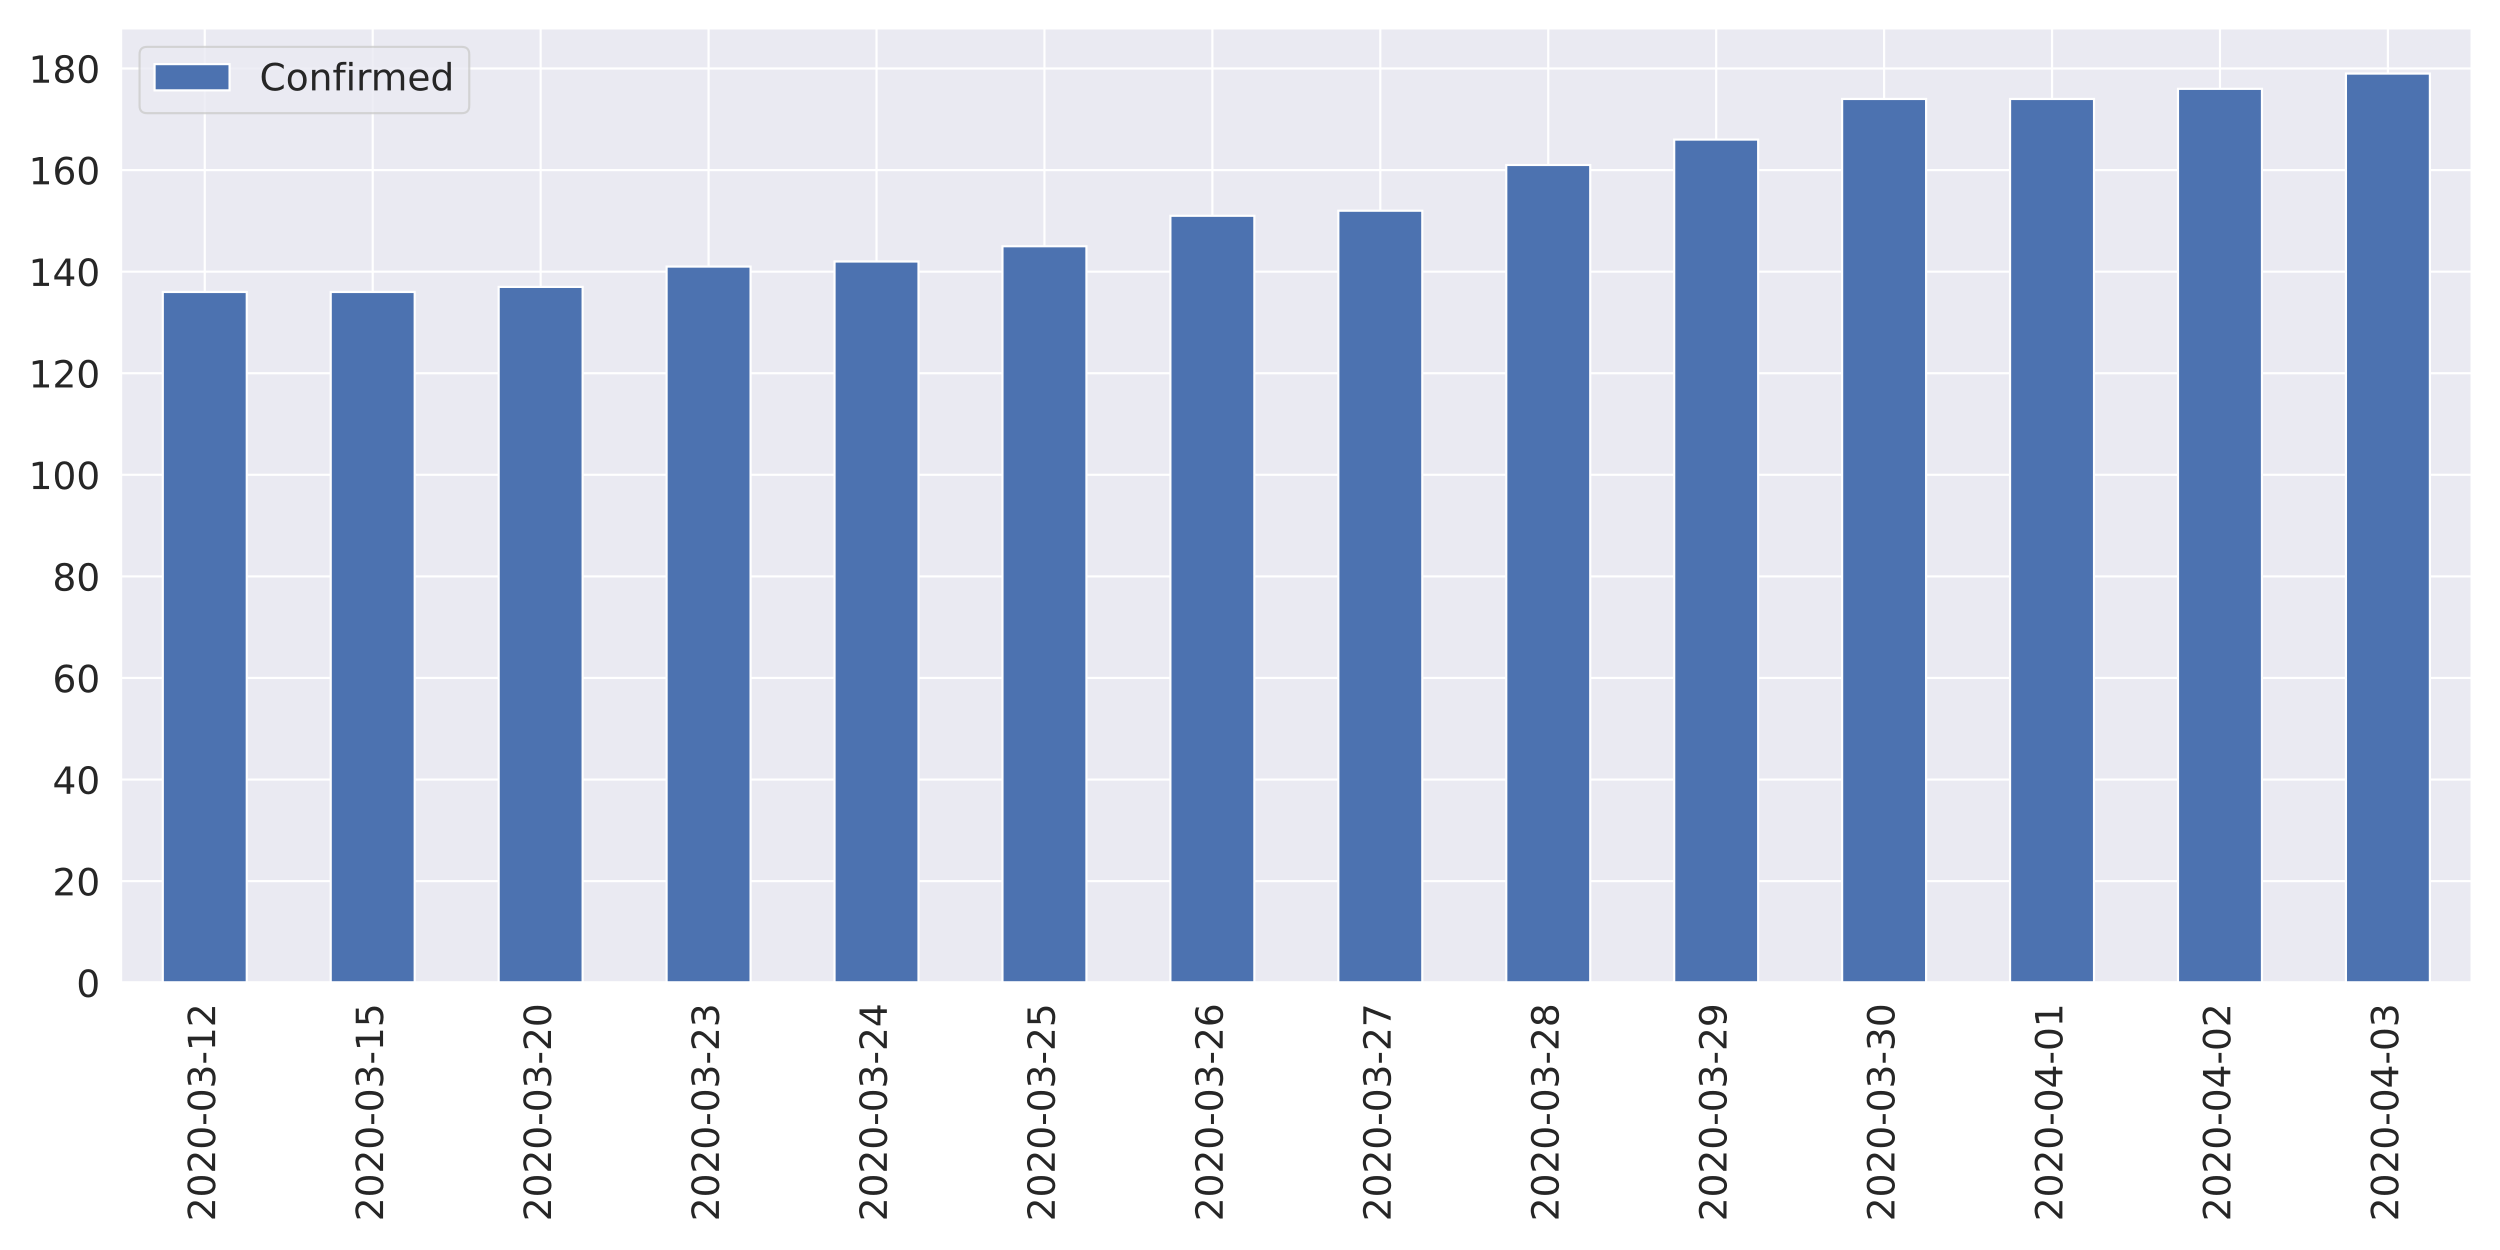
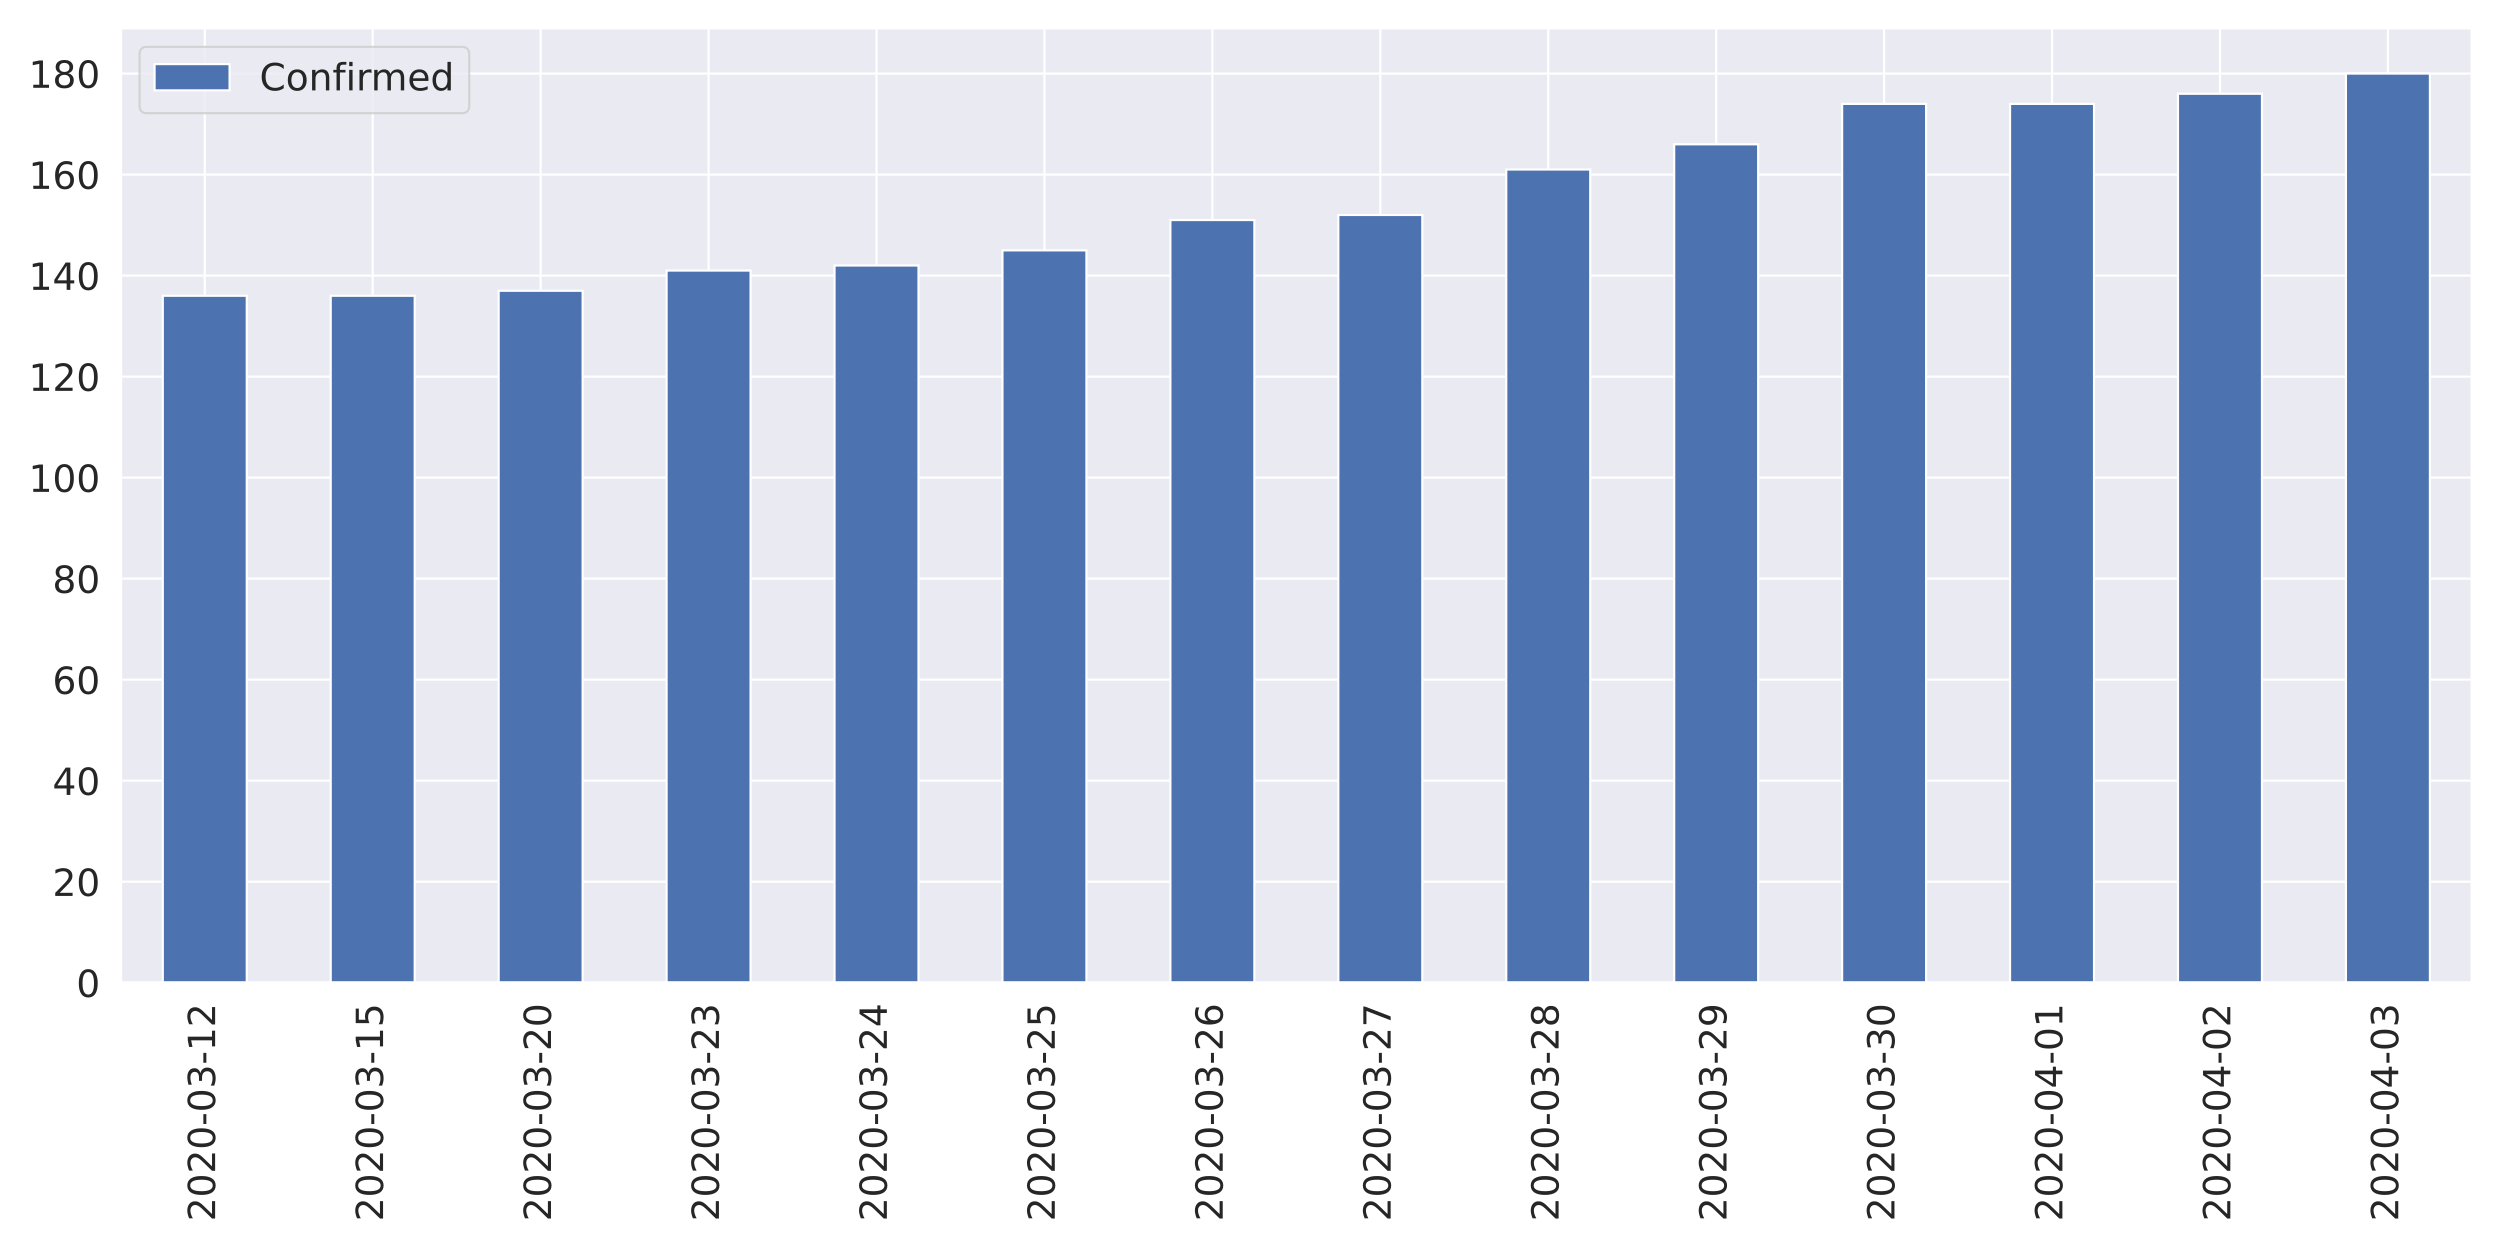
<svg xmlns="http://www.w3.org/2000/svg" xmlns:xlink="http://www.w3.org/1999/xlink" height="576pt" version="1.1" viewBox="0 0 1152 576" width="1152pt">
  <defs>
    <style type="text/css">
*{stroke-linecap:butt;stroke-linejoin:round;}
  </style>
  </defs>
  <g id="figure_1">
    <g id="patch_1">
      <path d="M 0 576  L 1152 576  L 1152 0  L 0 0  z " style="fill:#ffffff;" />
    </g>
    <g id="axes_1">
      <g id="patch_2">
        <path d="M 55.67 452.83  L 1139.04 452.83  L 1139.04 12.96  L 55.67 12.96  z " style="fill:#eaeaf2;" />
      </g>
      <g id="matplotlib.axis_1">
        <g id="xtick_1">
          <g id="line2d_1">
            <path clip-path="url(#p32ae984a57)" d="M 94.362 452.83  L 94.362 12.96  " style="fill:none;stroke:#ffffff;stroke-linecap:round;" />
          </g>
          <g id="text_1">
            <defs>
              <path d="M 19.188 8.297  L 53.609 8.297  L 53.609 0  L 7.328 0  L 7.328 8.297  Q 12.938 14.109 22.625 23.891  Q 32.328 33.688 34.812 36.531  Q 39.547 41.844 41.422 45.531  Q 43.312 49.219 43.312 52.781  Q 43.312 58.594 39.234 62.25  Q 35.156 65.922 28.609 65.922  Q 23.969 65.922 18.812 64.312  Q 13.672 62.703 7.812 59.422  L 7.812 69.391  Q 13.766 71.781 18.938 73  Q 24.125 74.219 28.422 74.219  Q 39.75 74.219 46.484 68.547  Q 53.219 62.891 53.219 53.422  Q 53.219 48.922 51.531 44.891  Q 49.859 40.875 45.406 35.406  Q 44.188 33.984 37.641 27.219  Q 31.109 20.453 19.188 8.297  z " id="DejaVuSans-50" />
              <path d="M 31.781 66.406  Q 24.172 66.406 20.328 58.906  Q 16.5 51.422 16.5 36.375  Q 16.5 21.391 20.328 13.891  Q 24.172 6.391 31.781 6.391  Q 39.453 6.391 43.281 13.891  Q 47.125 21.391 47.125 36.375  Q 47.125 51.422 43.281 58.906  Q 39.453 66.406 31.781 66.406  z M 31.781 74.219  Q 44.047 74.219 50.516 64.516  Q 56.984 54.828 56.984 36.375  Q 56.984 17.969 50.516 8.266  Q 44.047 -1.422 31.781 -1.422  Q 19.531 -1.422 13.062 8.266  Q 6.594 17.969 6.594 36.375  Q 6.594 54.828 13.062 64.516  Q 19.531 74.219 31.781 74.219  z " id="DejaVuSans-48" />
              <path d="M 4.891 31.391  L 31.203 31.391  L 31.203 23.391  L 4.891 23.391  z " id="DejaVuSans-45" />
              <path d="M 40.578 39.312  Q 47.656 37.797 51.625 33  Q 55.609 28.219 55.609 21.188  Q 55.609 10.406 48.188 4.484  Q 40.766 -1.422 27.094 -1.422  Q 22.516 -1.422 17.656 -0.516  Q 12.797 0.391 7.625 2.203  L 7.625 11.719  Q 11.719 9.328 16.594 8.109  Q 21.484 6.891 26.812 6.891  Q 36.078 6.891 40.938 10.547  Q 45.797 14.203 45.797 21.188  Q 45.797 27.641 41.281 31.266  Q 36.766 34.906 28.719 34.906  L 20.219 34.906  L 20.219 43.016  L 29.109 43.016  Q 36.375 43.016 40.234 45.922  Q 44.094 48.828 44.094 54.297  Q 44.094 59.906 40.109 62.906  Q 36.141 65.922 28.719 65.922  Q 24.656 65.922 20.016 65.031  Q 15.375 64.156 9.812 62.312  L 9.812 71.094  Q 15.438 72.656 20.344 73.438  Q 25.25 74.219 29.594 74.219  Q 40.828 74.219 47.359 69.109  Q 53.906 64.016 53.906 55.328  Q 53.906 49.266 50.438 45.094  Q 46.969 40.922 40.578 39.312  z " id="DejaVuSans-51" />
              <path d="M 12.406 8.297  L 28.516 8.297  L 28.516 63.922  L 10.984 60.406  L 10.984 69.391  L 28.422 72.906  L 38.281 72.906  L 38.281 8.297  L 54.391 8.297  L 54.391 0  L 12.406 0  z " id="DejaVuSans-49" />
            </defs>
            <g style="fill:#262626;" transform="translate(99.12999 562.7538)rotate(-90)scale(0.1728 -0.1728)">
              <use xlink:href="#DejaVuSans-50" />
              <use x="63.623" xlink:href="#DejaVuSans-48" />
              <use x="127.246" xlink:href="#DejaVuSans-50" />
              <use x="190.869" xlink:href="#DejaVuSans-48" />
              <use x="254.492" xlink:href="#DejaVuSans-45" />
              <use x="290.576" xlink:href="#DejaVuSans-48" />
              <use x="354.199" xlink:href="#DejaVuSans-51" />
              <use x="417.822" xlink:href="#DejaVuSans-45" />
              <use x="453.906" xlink:href="#DejaVuSans-49" />
              <use x="517.529" xlink:href="#DejaVuSans-50" />
            </g>
          </g>
        </g>
        <g id="xtick_2">
          <g id="line2d_2">
            <path clip-path="url(#p32ae984a57)" d="M 171.745 452.83  L 171.745 12.96  " style="fill:none;stroke:#ffffff;stroke-linecap:round;" />
          </g>
          <g id="text_2">
            <defs>
              <path d="M 10.797 72.906  L 49.516 72.906  L 49.516 64.594  L 19.828 64.594  L 19.828 46.734  Q 21.969 47.469 24.109 47.828  Q 26.266 48.188 28.422 48.188  Q 40.625 48.188 47.75 41.5  Q 54.891 34.812 54.891 23.391  Q 54.891 11.625 47.562 5.094  Q 40.234 -1.422 26.906 -1.422  Q 22.312 -1.422 17.547 -0.641  Q 12.797 0.141 7.719 1.703  L 7.719 11.625  Q 12.109 9.234 16.797 8.062  Q 21.484 6.891 26.703 6.891  Q 35.156 6.891 40.078 11.328  Q 45.016 15.766 45.016 23.391  Q 45.016 31 40.078 35.438  Q 35.156 39.891 26.703 39.891  Q 22.75 39.891 18.812 39.016  Q 14.891 38.141 10.797 36.281  z " id="DejaVuSans-53" />
            </defs>
            <g style="fill:#262626;" transform="translate(176.5136 562.7538)rotate(-90)scale(0.1728 -0.1728)">
              <use xlink:href="#DejaVuSans-50" />
              <use x="63.623" xlink:href="#DejaVuSans-48" />
              <use x="127.246" xlink:href="#DejaVuSans-50" />
              <use x="190.869" xlink:href="#DejaVuSans-48" />
              <use x="254.492" xlink:href="#DejaVuSans-45" />
              <use x="290.576" xlink:href="#DejaVuSans-48" />
              <use x="354.199" xlink:href="#DejaVuSans-51" />
              <use x="417.822" xlink:href="#DejaVuSans-45" />
              <use x="453.906" xlink:href="#DejaVuSans-49" />
              <use x="517.529" xlink:href="#DejaVuSans-53" />
            </g>
          </g>
        </g>
        <g id="xtick_3">
          <g id="line2d_3">
            <path clip-path="url(#p32ae984a57)" d="M 249.129 452.83  L 249.129 12.96  " style="fill:none;stroke:#ffffff;stroke-linecap:round;" />
          </g>
          <g id="text_3">
            <g style="fill:#262626;" transform="translate(253.8971 562.7538)rotate(-90)scale(0.1728 -0.1728)">
              <use xlink:href="#DejaVuSans-50" />
              <use x="63.623" xlink:href="#DejaVuSans-48" />
              <use x="127.246" xlink:href="#DejaVuSans-50" />
              <use x="190.869" xlink:href="#DejaVuSans-48" />
              <use x="254.492" xlink:href="#DejaVuSans-45" />
              <use x="290.576" xlink:href="#DejaVuSans-48" />
              <use x="354.199" xlink:href="#DejaVuSans-51" />
              <use x="417.822" xlink:href="#DejaVuSans-45" />
              <use x="453.906" xlink:href="#DejaVuSans-50" />
              <use x="517.529" xlink:href="#DejaVuSans-48" />
            </g>
          </g>
        </g>
        <g id="xtick_4">
          <g id="line2d_4">
            <path clip-path="url(#p32ae984a57)" d="M 326.512 452.83  L 326.512 12.96  " style="fill:none;stroke:#ffffff;stroke-linecap:round;" />
          </g>
          <g id="text_4">
            <g style="fill:#262626;" transform="translate(331.2807 562.7538)rotate(-90)scale(0.1728 -0.1728)">
              <use xlink:href="#DejaVuSans-50" />
              <use x="63.623" xlink:href="#DejaVuSans-48" />
              <use x="127.246" xlink:href="#DejaVuSans-50" />
              <use x="190.869" xlink:href="#DejaVuSans-48" />
              <use x="254.492" xlink:href="#DejaVuSans-45" />
              <use x="290.576" xlink:href="#DejaVuSans-48" />
              <use x="354.199" xlink:href="#DejaVuSans-51" />
              <use x="417.822" xlink:href="#DejaVuSans-45" />
              <use x="453.906" xlink:href="#DejaVuSans-50" />
              <use x="517.529" xlink:href="#DejaVuSans-51" />
            </g>
          </g>
        </g>
        <g id="xtick_5">
          <g id="line2d_5">
            <path clip-path="url(#p32ae984a57)" d="M 403.896 452.83  L 403.896 12.96  " style="fill:none;stroke:#ffffff;stroke-linecap:round;" />
          </g>
          <g id="text_5">
            <defs>
              <path d="M 37.797 64.312  L 12.891 25.391  L 37.797 25.391  z M 35.203 72.906  L 47.609 72.906  L 47.609 25.391  L 58.016 25.391  L 58.016 17.188  L 47.609 17.188  L 47.609 0  L 37.797 0  L 37.797 17.188  L 4.891 17.188  L 4.891 26.703  z " id="DejaVuSans-52" />
            </defs>
            <g style="fill:#262626;" transform="translate(408.6643 562.7538)rotate(-90)scale(0.1728 -0.1728)">
              <use xlink:href="#DejaVuSans-50" />
              <use x="63.623" xlink:href="#DejaVuSans-48" />
              <use x="127.246" xlink:href="#DejaVuSans-50" />
              <use x="190.869" xlink:href="#DejaVuSans-48" />
              <use x="254.492" xlink:href="#DejaVuSans-45" />
              <use x="290.576" xlink:href="#DejaVuSans-48" />
              <use x="354.199" xlink:href="#DejaVuSans-51" />
              <use x="417.822" xlink:href="#DejaVuSans-45" />
              <use x="453.906" xlink:href="#DejaVuSans-50" />
              <use x="517.529" xlink:href="#DejaVuSans-52" />
            </g>
          </g>
        </g>
        <g id="xtick_6">
          <g id="line2d_6">
            <path clip-path="url(#p32ae984a57)" d="M 481.28 452.83  L 481.28 12.96  " style="fill:none;stroke:#ffffff;stroke-linecap:round;" />
          </g>
          <g id="text_6">
            <g style="fill:#262626;" transform="translate(486.0478 562.7538)rotate(-90)scale(0.1728 -0.1728)">
              <use xlink:href="#DejaVuSans-50" />
              <use x="63.623" xlink:href="#DejaVuSans-48" />
              <use x="127.246" xlink:href="#DejaVuSans-50" />
              <use x="190.869" xlink:href="#DejaVuSans-48" />
              <use x="254.492" xlink:href="#DejaVuSans-45" />
              <use x="290.576" xlink:href="#DejaVuSans-48" />
              <use x="354.199" xlink:href="#DejaVuSans-51" />
              <use x="417.822" xlink:href="#DejaVuSans-45" />
              <use x="453.906" xlink:href="#DejaVuSans-50" />
              <use x="517.529" xlink:href="#DejaVuSans-53" />
            </g>
          </g>
        </g>
        <g id="xtick_7">
          <g id="line2d_7">
            <path clip-path="url(#p32ae984a57)" d="M 558.663 452.83  L 558.663 12.96  " style="fill:none;stroke:#ffffff;stroke-linecap:round;" />
          </g>
          <g id="text_7">
            <defs>
              <path d="M 33.016 40.375  Q 26.375 40.375 22.484 35.828  Q 18.609 31.297 18.609 23.391  Q 18.609 15.531 22.484 10.953  Q 26.375 6.391 33.016 6.391  Q 39.656 6.391 43.531 10.953  Q 47.406 15.531 47.406 23.391  Q 47.406 31.297 43.531 35.828  Q 39.656 40.375 33.016 40.375  z M 52.594 71.297  L 52.594 62.312  Q 48.875 64.062 45.094 64.984  Q 41.312 65.922 37.594 65.922  Q 27.828 65.922 22.672 59.328  Q 17.531 52.734 16.797 39.406  Q 19.672 43.656 24.016 45.922  Q 28.375 48.188 33.594 48.188  Q 44.578 48.188 50.953 41.516  Q 57.328 34.859 57.328 23.391  Q 57.328 12.156 50.688 5.359  Q 44.047 -1.422 33.016 -1.422  Q 20.359 -1.422 13.672 8.266  Q 6.984 17.969 6.984 36.375  Q 6.984 53.656 15.188 63.938  Q 23.391 74.219 37.203 74.219  Q 40.922 74.219 44.703 73.484  Q 48.484 72.75 52.594 71.297  z " id="DejaVuSans-54" />
            </defs>
            <g style="fill:#262626;" transform="translate(563.4314 562.7538)rotate(-90)scale(0.1728 -0.1728)">
              <use xlink:href="#DejaVuSans-50" />
              <use x="63.623" xlink:href="#DejaVuSans-48" />
              <use x="127.246" xlink:href="#DejaVuSans-50" />
              <use x="190.869" xlink:href="#DejaVuSans-48" />
              <use x="254.492" xlink:href="#DejaVuSans-45" />
              <use x="290.576" xlink:href="#DejaVuSans-48" />
              <use x="354.199" xlink:href="#DejaVuSans-51" />
              <use x="417.822" xlink:href="#DejaVuSans-45" />
              <use x="453.906" xlink:href="#DejaVuSans-50" />
              <use x="517.529" xlink:href="#DejaVuSans-54" />
            </g>
          </g>
        </g>
        <g id="xtick_8">
          <g id="line2d_8">
            <path clip-path="url(#p32ae984a57)" d="M 636.047 452.83  L 636.047 12.96  " style="fill:none;stroke:#ffffff;stroke-linecap:round;" />
          </g>
          <g id="text_8">
            <defs>
              <path d="M 8.203 72.906  L 55.078 72.906  L 55.078 68.703  L 28.609 0  L 18.312 0  L 43.219 64.594  L 8.203 64.594  z " id="DejaVuSans-55" />
            </defs>
            <g style="fill:#262626;" transform="translate(640.815 562.7538)rotate(-90)scale(0.1728 -0.1728)">
              <use xlink:href="#DejaVuSans-50" />
              <use x="63.623" xlink:href="#DejaVuSans-48" />
              <use x="127.246" xlink:href="#DejaVuSans-50" />
              <use x="190.869" xlink:href="#DejaVuSans-48" />
              <use x="254.492" xlink:href="#DejaVuSans-45" />
              <use x="290.576" xlink:href="#DejaVuSans-48" />
              <use x="354.199" xlink:href="#DejaVuSans-51" />
              <use x="417.822" xlink:href="#DejaVuSans-45" />
              <use x="453.906" xlink:href="#DejaVuSans-50" />
              <use x="517.529" xlink:href="#DejaVuSans-55" />
            </g>
          </g>
        </g>
        <g id="xtick_9">
          <g id="line2d_9">
            <path clip-path="url(#p32ae984a57)" d="M 713.43 452.83  L 713.43 12.96  " style="fill:none;stroke:#ffffff;stroke-linecap:round;" />
          </g>
          <g id="text_9">
            <defs>
              <path d="M 31.781 34.625  Q 24.75 34.625 20.719 30.859  Q 16.703 27.094 16.703 20.516  Q 16.703 13.922 20.719 10.156  Q 24.75 6.391 31.781 6.391  Q 38.812 6.391 42.859 10.172  Q 46.922 13.969 46.922 20.516  Q 46.922 27.094 42.891 30.859  Q 38.875 34.625 31.781 34.625  z M 21.922 38.812  Q 15.578 40.375 12.031 44.719  Q 8.5 49.078 8.5 55.328  Q 8.5 64.062 14.719 69.141  Q 20.953 74.219 31.781 74.219  Q 42.672 74.219 48.875 69.141  Q 55.078 64.062 55.078 55.328  Q 55.078 49.078 51.531 44.719  Q 48 40.375 41.703 38.812  Q 48.828 37.156 52.797 32.312  Q 56.781 27.484 56.781 20.516  Q 56.781 9.906 50.312 4.234  Q 43.844 -1.422 31.781 -1.422  Q 19.734 -1.422 13.25 4.234  Q 6.781 9.906 6.781 20.516  Q 6.781 27.484 10.781 32.312  Q 14.797 37.156 21.922 38.812  z M 18.312 54.391  Q 18.312 48.734 21.844 45.562  Q 25.391 42.391 31.781 42.391  Q 38.141 42.391 41.719 45.562  Q 45.312 48.734 45.312 54.391  Q 45.312 60.062 41.719 63.234  Q 38.141 66.406 31.781 66.406  Q 25.391 66.406 21.844 63.234  Q 18.312 60.062 18.312 54.391  z " id="DejaVuSans-56" />
            </defs>
            <g style="fill:#262626;" transform="translate(718.1986 562.7538)rotate(-90)scale(0.1728 -0.1728)">
              <use xlink:href="#DejaVuSans-50" />
              <use x="63.623" xlink:href="#DejaVuSans-48" />
              <use x="127.246" xlink:href="#DejaVuSans-50" />
              <use x="190.869" xlink:href="#DejaVuSans-48" />
              <use x="254.492" xlink:href="#DejaVuSans-45" />
              <use x="290.576" xlink:href="#DejaVuSans-48" />
              <use x="354.199" xlink:href="#DejaVuSans-51" />
              <use x="417.822" xlink:href="#DejaVuSans-45" />
              <use x="453.906" xlink:href="#DejaVuSans-50" />
              <use x="517.529" xlink:href="#DejaVuSans-56" />
            </g>
          </g>
        </g>
        <g id="xtick_10">
          <g id="line2d_10">
            <path clip-path="url(#p32ae984a57)" d="M 790.814 452.83  L 790.814 12.96  " style="fill:none;stroke:#ffffff;stroke-linecap:round;" />
          </g>
          <g id="text_10">
            <defs>
              <path d="M 10.984 1.516  L 10.984 10.5  Q 14.703 8.734 18.5 7.812  Q 22.312 6.891 25.984 6.891  Q 35.75 6.891 40.891 13.453  Q 46.047 20.016 46.781 33.406  Q 43.953 29.203 39.594 26.953  Q 35.25 24.703 29.984 24.703  Q 19.047 24.703 12.672 31.312  Q 6.297 37.938 6.297 49.422  Q 6.297 60.641 12.938 67.422  Q 19.578 74.219 30.609 74.219  Q 43.266 74.219 49.922 64.516  Q 56.594 54.828 56.594 36.375  Q 56.594 19.141 48.406 8.859  Q 40.234 -1.422 26.422 -1.422  Q 22.703 -1.422 18.891 -0.688  Q 15.094 0.047 10.984 1.516  z M 30.609 32.422  Q 37.25 32.422 41.125 36.953  Q 45.016 41.5 45.016 49.422  Q 45.016 57.281 41.125 61.844  Q 37.25 66.406 30.609 66.406  Q 23.969 66.406 20.094 61.844  Q 16.219 57.281 16.219 49.422  Q 16.219 41.5 20.094 36.953  Q 23.969 32.422 30.609 32.422  z " id="DejaVuSans-57" />
            </defs>
            <g style="fill:#262626;" transform="translate(795.5821 562.7538)rotate(-90)scale(0.1728 -0.1728)">
              <use xlink:href="#DejaVuSans-50" />
              <use x="63.623" xlink:href="#DejaVuSans-48" />
              <use x="127.246" xlink:href="#DejaVuSans-50" />
              <use x="190.869" xlink:href="#DejaVuSans-48" />
              <use x="254.492" xlink:href="#DejaVuSans-45" />
              <use x="290.576" xlink:href="#DejaVuSans-48" />
              <use x="354.199" xlink:href="#DejaVuSans-51" />
              <use x="417.822" xlink:href="#DejaVuSans-45" />
              <use x="453.906" xlink:href="#DejaVuSans-50" />
              <use x="517.529" xlink:href="#DejaVuSans-57" />
            </g>
          </g>
        </g>
        <g id="xtick_11">
          <g id="line2d_11">
            <path clip-path="url(#p32ae984a57)" d="M 868.197 452.83  L 868.197 12.96  " style="fill:none;stroke:#ffffff;stroke-linecap:round;" />
          </g>
          <g id="text_11">
            <g style="fill:#262626;" transform="translate(872.9657 562.7538)rotate(-90)scale(0.1728 -0.1728)">
              <use xlink:href="#DejaVuSans-50" />
              <use x="63.623" xlink:href="#DejaVuSans-48" />
              <use x="127.246" xlink:href="#DejaVuSans-50" />
              <use x="190.869" xlink:href="#DejaVuSans-48" />
              <use x="254.492" xlink:href="#DejaVuSans-45" />
              <use x="290.576" xlink:href="#DejaVuSans-48" />
              <use x="354.199" xlink:href="#DejaVuSans-51" />
              <use x="417.822" xlink:href="#DejaVuSans-45" />
              <use x="453.906" xlink:href="#DejaVuSans-51" />
              <use x="517.529" xlink:href="#DejaVuSans-48" />
            </g>
          </g>
        </g>
        <g id="xtick_12">
          <g id="line2d_12">
            <path clip-path="url(#p32ae984a57)" d="M 945.581 452.83  L 945.581 12.96  " style="fill:none;stroke:#ffffff;stroke-linecap:round;" />
          </g>
          <g id="text_12">
            <g style="fill:#262626;" transform="translate(950.3493 562.7538)rotate(-90)scale(0.1728 -0.1728)">
              <use xlink:href="#DejaVuSans-50" />
              <use x="63.623" xlink:href="#DejaVuSans-48" />
              <use x="127.246" xlink:href="#DejaVuSans-50" />
              <use x="190.869" xlink:href="#DejaVuSans-48" />
              <use x="254.492" xlink:href="#DejaVuSans-45" />
              <use x="290.576" xlink:href="#DejaVuSans-48" />
              <use x="354.199" xlink:href="#DejaVuSans-52" />
              <use x="417.822" xlink:href="#DejaVuSans-45" />
              <use x="453.906" xlink:href="#DejaVuSans-48" />
              <use x="517.529" xlink:href="#DejaVuSans-49" />
            </g>
          </g>
        </g>
        <g id="xtick_13">
          <g id="line2d_13">
            <path clip-path="url(#p32ae984a57)" d="M 1022.965 452.83  L 1022.965 12.96  " style="fill:none;stroke:#ffffff;stroke-linecap:round;" />
          </g>
          <g id="text_13">
            <g style="fill:#262626;" transform="translate(1027.733 562.7538)rotate(-90)scale(0.1728 -0.1728)">
              <use xlink:href="#DejaVuSans-50" />
              <use x="63.623" xlink:href="#DejaVuSans-48" />
              <use x="127.246" xlink:href="#DejaVuSans-50" />
              <use x="190.869" xlink:href="#DejaVuSans-48" />
              <use x="254.492" xlink:href="#DejaVuSans-45" />
              <use x="290.576" xlink:href="#DejaVuSans-48" />
              <use x="354.199" xlink:href="#DejaVuSans-52" />
              <use x="417.822" xlink:href="#DejaVuSans-45" />
              <use x="453.906" xlink:href="#DejaVuSans-48" />
              <use x="517.529" xlink:href="#DejaVuSans-50" />
            </g>
          </g>
        </g>
        <g id="xtick_14">
          <g id="line2d_14">
            <path clip-path="url(#p32ae984a57)" d="M 1100.348 452.83  L 1100.348 12.96  " style="fill:none;stroke:#ffffff;stroke-linecap:round;" />
          </g>
          <g id="text_14">
            <g style="fill:#262626;" transform="translate(1105.116 562.7538)rotate(-90)scale(0.1728 -0.1728)">
              <use xlink:href="#DejaVuSans-50" />
              <use x="63.623" xlink:href="#DejaVuSans-48" />
              <use x="127.246" xlink:href="#DejaVuSans-50" />
              <use x="190.869" xlink:href="#DejaVuSans-48" />
              <use x="254.492" xlink:href="#DejaVuSans-45" />
              <use x="290.576" xlink:href="#DejaVuSans-48" />
              <use x="354.199" xlink:href="#DejaVuSans-52" />
              <use x="417.822" xlink:href="#DejaVuSans-45" />
              <use x="453.906" xlink:href="#DejaVuSans-48" />
              <use x="517.529" xlink:href="#DejaVuSans-51" />
            </g>
          </g>
        </g>
      </g>
      <g id="matplotlib.axis_2">
        <g id="ytick_1">
          <g id="line2d_15">
            <path clip-path="url(#p32ae984a57)" d="M 55.67 452.83  L 1139.04 452.83  " style="fill:none;stroke:#ffffff;stroke-linecap:round;" />
          </g>
          <g id="text_15">
            <g style="fill:#262626;" transform="translate(35.1756 459.3951)scale(0.1728 -0.1728)">
              <use xlink:href="#DejaVuSans-48" />
            </g>
          </g>
        </g>
        <g id="ytick_2">
          <g id="line2d_16">
-             <path clip-path="url(#p32ae984a57)" d="M 55.67 406.023  L 1139.04 406.023  " style="fill:none;stroke:#ffffff;stroke-linecap:round;" />
+             <path clip-path="url(#p32ae984a57)" d="M 55.67 406.283  L 1139.04 406.283  " style="fill:none;stroke:#ffffff;stroke-linecap:round;" />
          </g>
          <g id="text_16">
-             <g style="fill:#262626;" transform="translate(24.1812 412.5879)scale(0.1728 -0.1728)">
+             <g style="fill:#262626;" transform="translate(24.1812 412.848)scale(0.1728 -0.1728)">
              <use xlink:href="#DejaVuSans-50" />
              <use x="63.623" xlink:href="#DejaVuSans-48" />
            </g>
          </g>
        </g>
        <g id="ytick_3">
          <g id="line2d_17">
-             <path clip-path="url(#p32ae984a57)" d="M 55.67 359.216  L 1139.04 359.216  " style="fill:none;stroke:#ffffff;stroke-linecap:round;" />
+             <path clip-path="url(#p32ae984a57)" d="M 55.67 359.736  L 1139.04 359.736  " style="fill:none;stroke:#ffffff;stroke-linecap:round;" />
          </g>
          <g id="text_17">
-             <g style="fill:#262626;" transform="translate(24.1812 365.7808)scale(0.1728 -0.1728)">
+             <g style="fill:#262626;" transform="translate(24.1812 366.3009)scale(0.1728 -0.1728)">
              <use xlink:href="#DejaVuSans-52" />
              <use x="63.623" xlink:href="#DejaVuSans-48" />
            </g>
          </g>
        </g>
        <g id="ytick_4">
          <g id="line2d_18">
-             <path clip-path="url(#p32ae984a57)" d="M 55.67 312.409  L 1139.04 312.409  " style="fill:none;stroke:#ffffff;stroke-linecap:round;" />
+             <path clip-path="url(#p32ae984a57)" d="M 55.67 313.189  L 1139.04 313.189  " style="fill:none;stroke:#ffffff;stroke-linecap:round;" />
          </g>
          <g id="text_18">
-             <g style="fill:#262626;" transform="translate(24.1812 318.9737)scale(0.1728 -0.1728)">
+             <g style="fill:#262626;" transform="translate(24.1812 319.7538)scale(0.1728 -0.1728)">
              <use xlink:href="#DejaVuSans-54" />
              <use x="63.623" xlink:href="#DejaVuSans-48" />
            </g>
          </g>
        </g>
        <g id="ytick_5">
          <g id="line2d_19">
-             <path clip-path="url(#p32ae984a57)" d="M 55.67 265.601  L 1139.04 265.601  " style="fill:none;stroke:#ffffff;stroke-linecap:round;" />
+             <path clip-path="url(#p32ae984a57)" d="M 55.67 266.642  L 1139.04 266.642  " style="fill:none;stroke:#ffffff;stroke-linecap:round;" />
          </g>
          <g id="text_19">
-             <g style="fill:#262626;" transform="translate(24.1812 272.1665)scale(0.1728 -0.1728)">
+             <g style="fill:#262626;" transform="translate(24.1812 273.2067)scale(0.1728 -0.1728)">
              <use xlink:href="#DejaVuSans-56" />
              <use x="63.623" xlink:href="#DejaVuSans-48" />
            </g>
          </g>
        </g>
        <g id="ytick_6">
          <g id="line2d_20">
-             <path clip-path="url(#p32ae984a57)" d="M 55.67 218.794  L 1139.04 218.794  " style="fill:none;stroke:#ffffff;stroke-linecap:round;" />
+             <path clip-path="url(#p32ae984a57)" d="M 55.67 220.095  L 1139.04 220.095  " style="fill:none;stroke:#ffffff;stroke-linecap:round;" />
          </g>
          <g id="text_20">
-             <g style="fill:#262626;" transform="translate(13.1868 225.3594)scale(0.1728 -0.1728)">
+             <g style="fill:#262626;" transform="translate(13.1868 226.6596)scale(0.1728 -0.1728)">
              <use xlink:href="#DejaVuSans-49" />
              <use x="63.623" xlink:href="#DejaVuSans-48" />
              <use x="127.246" xlink:href="#DejaVuSans-48" />
            </g>
          </g>
        </g>
        <g id="ytick_7">
          <g id="line2d_21">
-             <path clip-path="url(#p32ae984a57)" d="M 55.67 171.987  L 1139.04 171.987  " style="fill:none;stroke:#ffffff;stroke-linecap:round;" />
+             <path clip-path="url(#p32ae984a57)" d="M 55.67 173.547  L 1139.04 173.547  " style="fill:none;stroke:#ffffff;stroke-linecap:round;" />
          </g>
          <g id="text_21">
-             <g style="fill:#262626;" transform="translate(13.1868 178.5523)scale(0.1728 -0.1728)">
+             <g style="fill:#262626;" transform="translate(13.1868 180.1125)scale(0.1728 -0.1728)">
              <use xlink:href="#DejaVuSans-49" />
              <use x="63.623" xlink:href="#DejaVuSans-50" />
              <use x="127.246" xlink:href="#DejaVuSans-48" />
            </g>
          </g>
        </g>
        <g id="ytick_8">
          <g id="line2d_22">
-             <path clip-path="url(#p32ae984a57)" d="M 55.67 125.18  L 1139.04 125.18  " style="fill:none;stroke:#ffffff;stroke-linecap:round;" />
+             <path clip-path="url(#p32ae984a57)" d="M 55.67 127  L 1139.04 127  " style="fill:none;stroke:#ffffff;stroke-linecap:round;" />
          </g>
          <g id="text_22">
-             <g style="fill:#262626;" transform="translate(13.1868 131.7451)scale(0.1728 -0.1728)">
+             <g style="fill:#262626;" transform="translate(13.1868 133.5654)scale(0.1728 -0.1728)">
              <use xlink:href="#DejaVuSans-49" />
              <use x="63.623" xlink:href="#DejaVuSans-52" />
              <use x="127.246" xlink:href="#DejaVuSans-48" />
            </g>
          </g>
        </g>
        <g id="ytick_9">
          <g id="line2d_23">
-             <path clip-path="url(#p32ae984a57)" d="M 55.67 78.373  L 1139.04 78.373  " style="fill:none;stroke:#ffffff;stroke-linecap:round;" />
+             <path clip-path="url(#p32ae984a57)" d="M 55.67 80.453  L 1139.04 80.453  " style="fill:none;stroke:#ffffff;stroke-linecap:round;" />
          </g>
          <g id="text_23">
-             <g style="fill:#262626;" transform="translate(13.1868 84.93801)scale(0.1728 -0.1728)">
+             <g style="fill:#262626;" transform="translate(13.1868 87.01833)scale(0.1728 -0.1728)">
              <use xlink:href="#DejaVuSans-49" />
              <use x="63.623" xlink:href="#DejaVuSans-54" />
              <use x="127.246" xlink:href="#DejaVuSans-48" />
            </g>
          </g>
        </g>
        <g id="ytick_10">
          <g id="line2d_24">
-             <path clip-path="url(#p32ae984a57)" d="M 55.67 31.566  L 1139.04 31.566  " style="fill:none;stroke:#ffffff;stroke-linecap:round;" />
+             <path clip-path="url(#p32ae984a57)" d="M 55.67 33.906  L 1139.04 33.906  " style="fill:none;stroke:#ffffff;stroke-linecap:round;" />
          </g>
          <g id="text_24">
-             <g style="fill:#262626;" transform="translate(13.1868 38.13088)scale(0.1728 -0.1728)">
+             <g style="fill:#262626;" transform="translate(13.1868 40.47124)scale(0.1728 -0.1728)">
              <use xlink:href="#DejaVuSans-49" />
              <use x="63.623" xlink:href="#DejaVuSans-56" />
              <use x="127.246" xlink:href="#DejaVuSans-48" />
            </g>
          </g>
        </g>
      </g>
      <g id="patch_3">
-         <path clip-path="url(#p32ae984a57)" d="M 75.016 452.83  L 113.708 452.83  L 113.708 134.542  L 75.016 134.542  z " style="fill:#4c72b0;stroke:#ffffff;stroke-linejoin:miter;" />
+         <path clip-path="url(#p32ae984a57)" d="M 75.016 452.83  L 113.708 452.83  L 113.708 136.31  L 75.016 136.31  z " style="fill:#4c72b0;stroke:#ffffff;stroke-linejoin:miter;" />
      </g>
      <g id="patch_4">
-         <path clip-path="url(#p32ae984a57)" d="M 152.399 452.83  L 191.091 452.83  L 191.091 134.542  L 152.399 134.542  z " style="fill:#4c72b0;stroke:#ffffff;stroke-linejoin:miter;" />
+         <path clip-path="url(#p32ae984a57)" d="M 152.399 452.83  L 191.091 452.83  L 191.091 136.31  L 152.399 136.31  z " style="fill:#4c72b0;stroke:#ffffff;stroke-linejoin:miter;" />
      </g>
      <g id="patch_5">
-         <path clip-path="url(#p32ae984a57)" d="M 229.783 452.83  L 268.475 452.83  L 268.475 132.201  L 229.783 132.201  z " style="fill:#4c72b0;stroke:#ffffff;stroke-linejoin:miter;" />
+         <path clip-path="url(#p32ae984a57)" d="M 229.783 452.83  L 268.475 452.83  L 268.475 133.982  L 229.783 133.982  z " style="fill:#4c72b0;stroke:#ffffff;stroke-linejoin:miter;" />
      </g>
      <g id="patch_6">
-         <path clip-path="url(#p32ae984a57)" d="M 307.167 452.83  L 345.858 452.83  L 345.858 122.84  L 307.167 122.84  z " style="fill:#4c72b0;stroke:#ffffff;stroke-linejoin:miter;" />
+         <path clip-path="url(#p32ae984a57)" d="M 307.167 452.83  L 345.858 452.83  L 345.858 124.673  L 307.167 124.673  z " style="fill:#4c72b0;stroke:#ffffff;stroke-linejoin:miter;" />
      </g>
      <g id="patch_7">
-         <path clip-path="url(#p32ae984a57)" d="M 384.55 452.83  L 423.242 452.83  L 423.242 120.499  L 384.55 120.499  z " style="fill:#4c72b0;stroke:#ffffff;stroke-linejoin:miter;" />
+         <path clip-path="url(#p32ae984a57)" d="M 384.55 452.83  L 423.242 452.83  L 423.242 122.346  L 384.55 122.346  z " style="fill:#4c72b0;stroke:#ffffff;stroke-linejoin:miter;" />
      </g>
      <g id="patch_8">
-         <path clip-path="url(#p32ae984a57)" d="M 461.934 452.83  L 500.626 452.83  L 500.626 113.478  L 461.934 113.478  z " style="fill:#4c72b0;stroke:#ffffff;stroke-linejoin:miter;" />
+         <path clip-path="url(#p32ae984a57)" d="M 461.934 452.83  L 500.626 452.83  L 500.626 115.364  L 461.934 115.364  z " style="fill:#4c72b0;stroke:#ffffff;stroke-linejoin:miter;" />
      </g>
      <g id="patch_9">
-         <path clip-path="url(#p32ae984a57)" d="M 539.317 452.83  L 578.009 452.83  L 578.009 99.436  L 539.317 99.436  z " style="fill:#4c72b0;stroke:#ffffff;stroke-linejoin:miter;" />
+         <path clip-path="url(#p32ae984a57)" d="M 539.317 452.83  L 578.009 452.83  L 578.009 101.399  L 539.317 101.399  z " style="fill:#4c72b0;stroke:#ffffff;stroke-linejoin:miter;" />
      </g>
      <g id="patch_10">
-         <path clip-path="url(#p32ae984a57)" d="M 616.701 452.83  L 655.393 452.83  L 655.393 97.096  L 616.701 97.096  z " style="fill:#4c72b0;stroke:#ffffff;stroke-linejoin:miter;" />
+         <path clip-path="url(#p32ae984a57)" d="M 616.701 452.83  L 655.393 452.83  L 655.393 99.072  L 616.701 99.072  z " style="fill:#4c72b0;stroke:#ffffff;stroke-linejoin:miter;" />
      </g>
      <g id="patch_11">
-         <path clip-path="url(#p32ae984a57)" d="M 694.084 452.83  L 732.776 452.83  L 732.776 76.033  L 694.084 76.033  z " style="fill:#4c72b0;stroke:#ffffff;stroke-linejoin:miter;" />
+         <path clip-path="url(#p32ae984a57)" d="M 694.084 452.83  L 732.776 452.83  L 732.776 78.126  L 694.084 78.126  z " style="fill:#4c72b0;stroke:#ffffff;stroke-linejoin:miter;" />
      </g>
      <g id="patch_12">
-         <path clip-path="url(#p32ae984a57)" d="M 771.468 452.83  L 810.16 452.83  L 810.16 64.331  L 771.468 64.331  z " style="fill:#4c72b0;stroke:#ffffff;stroke-linejoin:miter;" />
+         <path clip-path="url(#p32ae984a57)" d="M 771.468 452.83  L 810.16 452.83  L 810.16 66.489  L 771.468 66.489  z " style="fill:#4c72b0;stroke:#ffffff;stroke-linejoin:miter;" />
      </g>
      <g id="patch_13">
-         <path clip-path="url(#p32ae984a57)" d="M 848.852 452.83  L 887.543 452.83  L 887.543 45.608  L 848.852 45.608  z " style="fill:#4c72b0;stroke:#ffffff;stroke-linejoin:miter;" />
+         <path clip-path="url(#p32ae984a57)" d="M 848.852 452.83  L 887.543 452.83  L 887.543 47.87  L 848.852 47.87  z " style="fill:#4c72b0;stroke:#ffffff;stroke-linejoin:miter;" />
      </g>
      <g id="patch_14">
-         <path clip-path="url(#p32ae984a57)" d="M 926.235 452.83  L 964.927 452.83  L 964.927 45.608  L 926.235 45.608  z " style="fill:#4c72b0;stroke:#ffffff;stroke-linejoin:miter;" />
+         <path clip-path="url(#p32ae984a57)" d="M 926.235 452.83  L 964.927 452.83  L 964.927 47.87  L 926.235 47.87  z " style="fill:#4c72b0;stroke:#ffffff;stroke-linejoin:miter;" />
      </g>
      <g id="patch_15">
-         <path clip-path="url(#p32ae984a57)" d="M 1003.619 452.83  L 1042.311 452.83  L 1042.311 40.927  L 1003.619 40.927  z " style="fill:#4c72b0;stroke:#ffffff;stroke-linejoin:miter;" />
+         <path clip-path="url(#p32ae984a57)" d="M 1003.619 452.83  L 1042.311 452.83  L 1042.311 43.216  L 1003.619 43.216  z " style="fill:#4c72b0;stroke:#ffffff;stroke-linejoin:miter;" />
      </g>
      <g id="patch_16">
        <path clip-path="url(#p32ae984a57)" d="M 1081.002 452.83  L 1119.694 452.83  L 1119.694 33.906  L 1081.002 33.906  z " style="fill:#4c72b0;stroke:#ffffff;stroke-linejoin:miter;" />
      </g>
      <g id="patch_17">
        <path d="M 55.67 452.83  L 55.67 12.96  " style="fill:none;stroke:#ffffff;stroke-linecap:square;stroke-linejoin:miter;stroke-width:1.25;" />
      </g>
      <g id="patch_18">
        <path d="M 1139.04 452.83  L 1139.04 12.96  " style="fill:none;stroke:#ffffff;stroke-linecap:square;stroke-linejoin:miter;stroke-width:1.25;" />
      </g>
      <g id="patch_19">
        <path d="M 55.67 452.83  L 1139.04 452.83  " style="fill:none;stroke:#ffffff;stroke-linecap:square;stroke-linejoin:miter;stroke-width:1.25;" />
      </g>
      <g id="patch_20">
        <path d="M 55.67 12.96  L 1139.04 12.96  " style="fill:none;stroke:#ffffff;stroke-linecap:square;stroke-linejoin:miter;stroke-width:1.25;" />
      </g>
      <g id="legend_1">
        <g id="patch_21">
          <path d="M 67.766 52.148  L 212.772 52.148  Q 216.228 52.148 216.228 48.692  L 216.228 25.056  Q 216.228 21.6 212.772 21.6  L 67.766 21.6  Q 64.31 21.6 64.31 25.056  L 64.31 48.692  Q 64.31 52.148 67.766 52.148  z " style="fill:#eaeaf2;opacity:0.8;stroke:#cccccc;stroke-linejoin:miter;" />
        </g>
        <g id="patch_22">
          <path d="M 71.222 41.642  L 105.782 41.642  L 105.782 29.546  L 71.222 29.546  z " style="fill:#4c72b0;stroke:#ffffff;stroke-linejoin:miter;" />
        </g>
        <g id="text_25">
          <defs>
            <path d="M 64.406 67.281  L 64.406 56.891  Q 59.422 61.531 53.781 63.812  Q 48.141 66.109 41.797 66.109  Q 29.297 66.109 22.656 58.469  Q 16.016 50.828 16.016 36.375  Q 16.016 21.969 22.656 14.328  Q 29.297 6.688 41.797 6.688  Q 48.141 6.688 53.781 8.984  Q 59.422 11.281 64.406 15.922  L 64.406 5.609  Q 59.234 2.094 53.438 0.328  Q 47.656 -1.422 41.219 -1.422  Q 24.656 -1.422 15.125 8.703  Q 5.609 18.844 5.609 36.375  Q 5.609 53.953 15.125 64.078  Q 24.656 74.219 41.219 74.219  Q 47.75 74.219 53.531 72.484  Q 59.328 70.75 64.406 67.281  z " id="DejaVuSans-67" />
            <path d="M 30.609 48.391  Q 23.391 48.391 19.188 42.75  Q 14.984 37.109 14.984 27.297  Q 14.984 17.484 19.156 11.844  Q 23.344 6.203 30.609 6.203  Q 37.797 6.203 41.984 11.859  Q 46.188 17.531 46.188 27.297  Q 46.188 37.016 41.984 42.703  Q 37.797 48.391 30.609 48.391  z M 30.609 56  Q 42.328 56 49.016 48.375  Q 55.719 40.766 55.719 27.297  Q 55.719 13.875 49.016 6.219  Q 42.328 -1.422 30.609 -1.422  Q 18.844 -1.422 12.172 6.219  Q 5.516 13.875 5.516 27.297  Q 5.516 40.766 12.172 48.375  Q 18.844 56 30.609 56  z " id="DejaVuSans-111" />
            <path d="M 54.891 33.016  L 54.891 0  L 45.906 0  L 45.906 32.719  Q 45.906 40.484 42.875 44.328  Q 39.844 48.188 33.797 48.188  Q 26.516 48.188 22.312 43.547  Q 18.109 38.922 18.109 30.906  L 18.109 0  L 9.078 0  L 9.078 54.688  L 18.109 54.688  L 18.109 46.188  Q 21.344 51.125 25.703 53.562  Q 30.078 56 35.797 56  Q 45.219 56 50.047 50.172  Q 54.891 44.344 54.891 33.016  z " id="DejaVuSans-110" />
            <path d="M 37.109 75.984  L 37.109 68.5  L 28.516 68.5  Q 23.688 68.5 21.797 66.547  Q 19.922 64.594 19.922 59.516  L 19.922 54.688  L 34.719 54.688  L 34.719 47.703  L 19.922 47.703  L 19.922 0  L 10.891 0  L 10.891 47.703  L 2.297 47.703  L 2.297 54.688  L 10.891 54.688  L 10.891 58.5  Q 10.891 67.625 15.141 71.797  Q 19.391 75.984 28.609 75.984  z " id="DejaVuSans-102" />
            <path d="M 9.422 54.688  L 18.406 54.688  L 18.406 0  L 9.422 0  z M 9.422 75.984  L 18.406 75.984  L 18.406 64.594  L 9.422 64.594  z " id="DejaVuSans-105" />
            <path d="M 41.109 46.297  Q 39.594 47.172 37.812 47.578  Q 36.031 48 33.891 48  Q 26.266 48 22.188 43.047  Q 18.109 38.094 18.109 28.812  L 18.109 0  L 9.078 0  L 9.078 54.688  L 18.109 54.688  L 18.109 46.188  Q 20.953 51.172 25.484 53.578  Q 30.031 56 36.531 56  Q 37.453 56 38.578 55.875  Q 39.703 55.766 41.062 55.516  z " id="DejaVuSans-114" />
            <path d="M 52 44.188  Q 55.375 50.25 60.062 53.125  Q 64.75 56 71.094 56  Q 79.641 56 84.281 50.016  Q 88.922 44.047 88.922 33.016  L 88.922 0  L 79.891 0  L 79.891 32.719  Q 79.891 40.578 77.094 44.375  Q 74.312 48.188 68.609 48.188  Q 61.625 48.188 57.562 43.547  Q 53.516 38.922 53.516 30.906  L 53.516 0  L 44.484 0  L 44.484 32.719  Q 44.484 40.625 41.703 44.406  Q 38.922 48.188 33.109 48.188  Q 26.219 48.188 22.156 43.531  Q 18.109 38.875 18.109 30.906  L 18.109 0  L 9.078 0  L 9.078 54.688  L 18.109 54.688  L 18.109 46.188  Q 21.188 51.219 25.484 53.609  Q 29.781 56 35.688 56  Q 41.656 56 45.828 52.969  Q 50 49.953 52 44.188  z " id="DejaVuSans-109" />
            <path d="M 56.203 29.594  L 56.203 25.203  L 14.891 25.203  Q 15.484 15.922 20.484 11.062  Q 25.484 6.203 34.422 6.203  Q 39.594 6.203 44.453 7.469  Q 49.312 8.734 54.109 11.281  L 54.109 2.781  Q 49.266 0.734 44.188 -0.344  Q 39.109 -1.422 33.891 -1.422  Q 20.797 -1.422 13.156 6.188  Q 5.516 13.812 5.516 26.812  Q 5.516 40.234 12.766 48.109  Q 20.016 56 32.328 56  Q 43.359 56 49.781 48.891  Q 56.203 41.797 56.203 29.594  z M 47.219 32.234  Q 47.125 39.594 43.094 43.984  Q 39.062 48.391 32.422 48.391  Q 24.906 48.391 20.391 44.141  Q 15.875 39.891 15.188 32.172  z " id="DejaVuSans-101" />
            <path d="M 45.406 46.391  L 45.406 75.984  L 54.391 75.984  L 54.391 0  L 45.406 0  L 45.406 8.203  Q 42.578 3.328 38.25 0.953  Q 33.938 -1.422 27.875 -1.422  Q 17.969 -1.422 11.734 6.484  Q 5.516 14.406 5.516 27.297  Q 5.516 40.188 11.734 48.094  Q 17.969 56 27.875 56  Q 33.938 56 38.25 53.625  Q 42.578 51.266 45.406 46.391  z M 14.797 27.297  Q 14.797 17.391 18.875 11.75  Q 22.953 6.109 30.078 6.109  Q 37.203 6.109 41.297 11.75  Q 45.406 17.391 45.406 27.297  Q 45.406 37.203 41.297 42.844  Q 37.203 48.484 30.078 48.484  Q 22.953 48.484 18.875 42.844  Q 14.797 37.203 14.797 27.297  z " id="DejaVuSans-100" />
          </defs>
          <g style="fill:#262626;" transform="translate(119.606 41.6421)scale(0.1728 -0.1728)">
            <use xlink:href="#DejaVuSans-67" />
            <use x="69.824" xlink:href="#DejaVuSans-111" />
            <use x="131.006" xlink:href="#DejaVuSans-110" />
            <use x="194.385" xlink:href="#DejaVuSans-102" />
            <use x="229.59" xlink:href="#DejaVuSans-105" />
            <use x="257.373" xlink:href="#DejaVuSans-114" />
            <use x="296.736" xlink:href="#DejaVuSans-109" />
            <use x="394.148" xlink:href="#DejaVuSans-101" />
            <use x="455.672" xlink:href="#DejaVuSans-100" />
          </g>
        </g>
      </g>
    </g>
  </g>
  <defs>
    <clipPath id="p32ae984a57">
      <rect height="439.87" width="1083.37" x="55.67" y="12.96" />
    </clipPath>
  </defs>
</svg>
